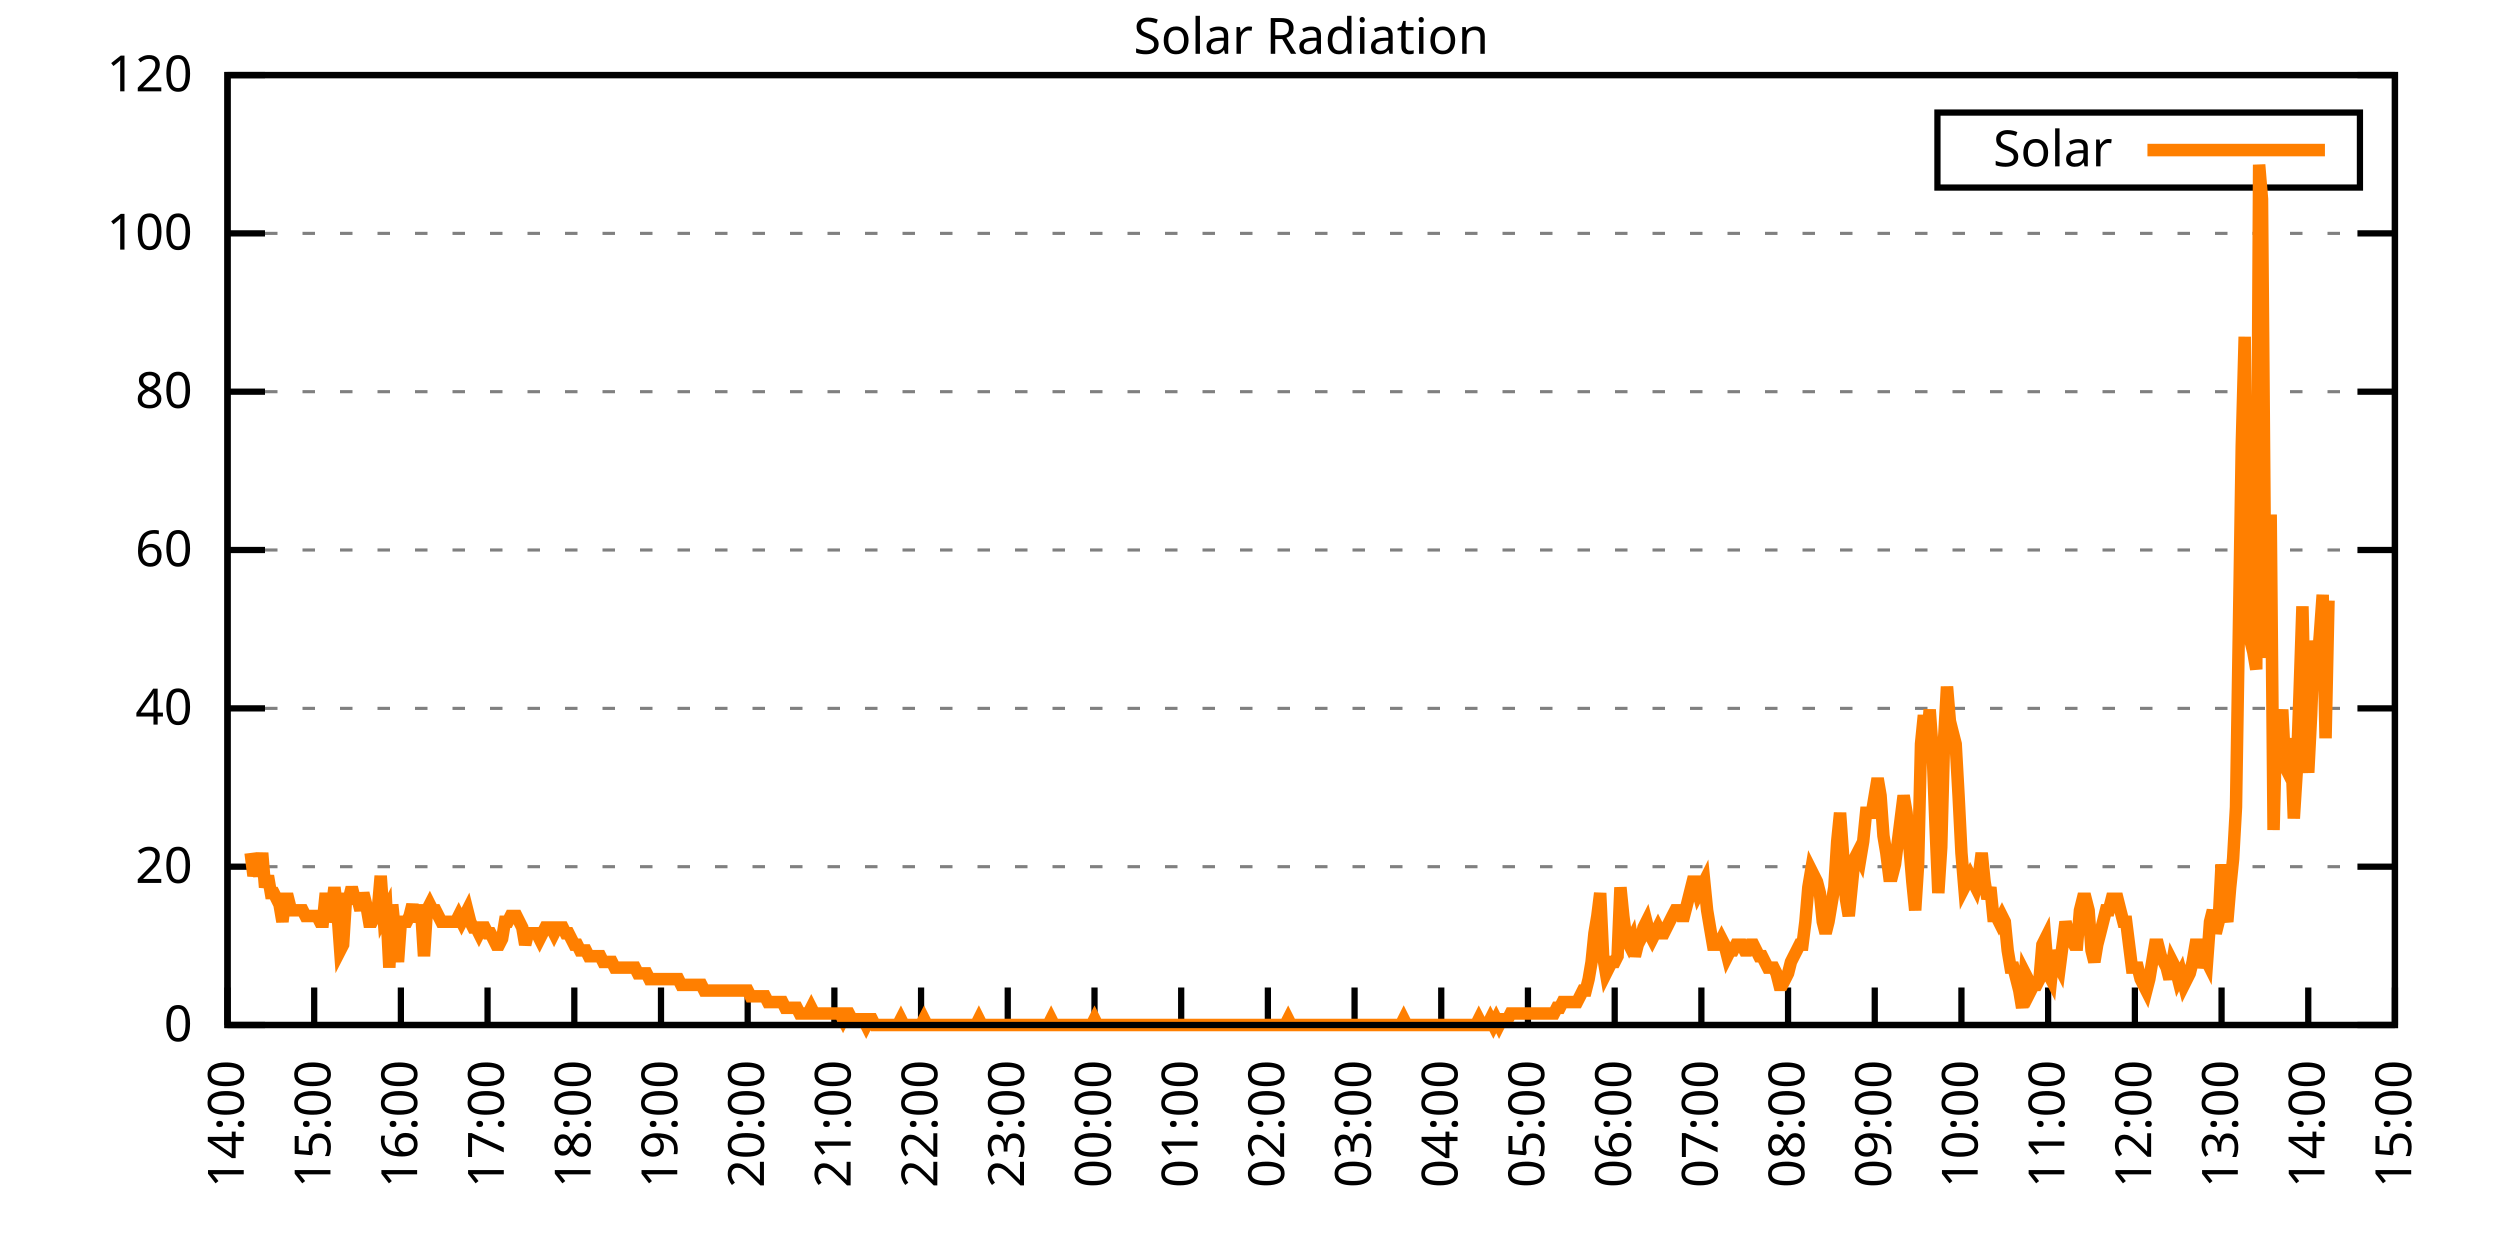
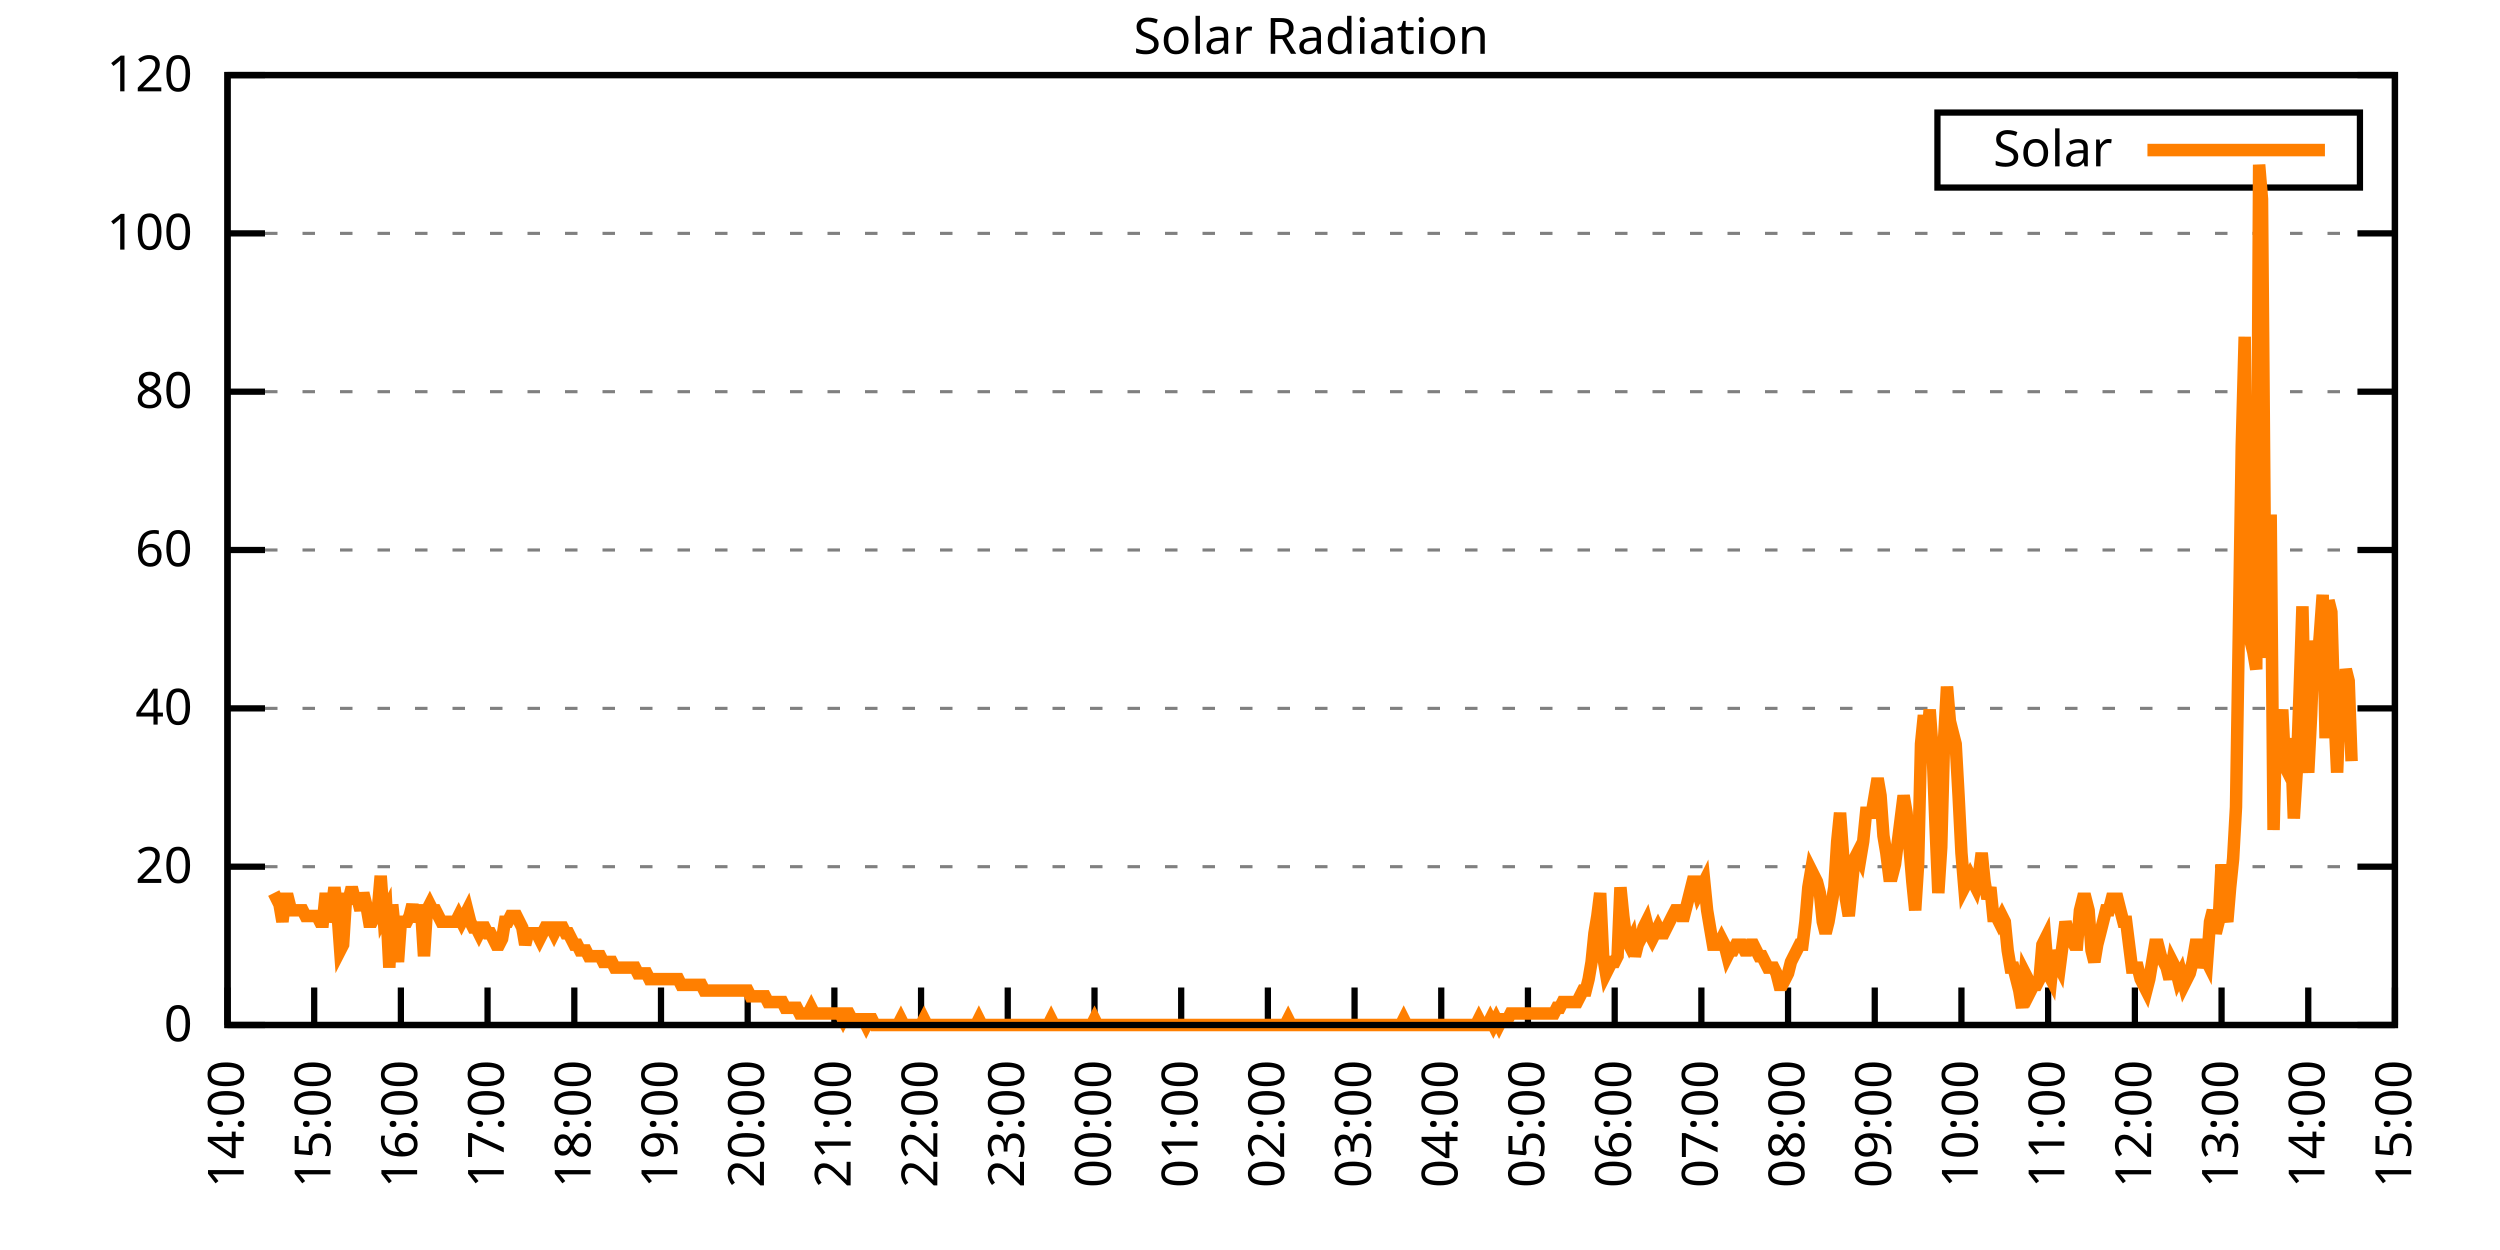
<svg xmlns="http://www.w3.org/2000/svg" xmlns:xlink="http://www.w3.org/1999/xlink" width="400" height="200" viewBox="0 0 400 200">
  <g id="gnuplot_canvas">
    <rect x="0" y="0" width="400" height="200" fill="none" />
    <defs>
      <circle id="gpDot" r="0.5" stroke-width="0.5" stroke="currentColor" />
      <path id="gpPt0" stroke-width="0.333" stroke="currentColor" d="M-1,0 h2 M0,-1 v2" />
      <path id="gpPt1" stroke-width="0.333" stroke="currentColor" d="M-1,-1 L1,1 M1,-1 L-1,1" />
      <path id="gpPt2" stroke-width="0.333" stroke="currentColor" d="M-1,0 L1,0 M0,-1 L0,1 M-1,-1 L1,1 M-1,1 L1,-1" />
      <rect id="gpPt3" stroke-width="0.333" stroke="currentColor" x="-1" y="-1" width="2" height="2" />
      <rect id="gpPt4" stroke-width="0.333" stroke="currentColor" fill="currentColor" x="-1" y="-1" width="2" height="2" />
      <circle id="gpPt5" stroke-width="0.333" stroke="currentColor" cx="0" cy="0" r="1" />
      <use xlink:href="#gpPt5" id="gpPt6" fill="currentColor" stroke="none" />
      <path id="gpPt7" stroke-width="0.333" stroke="currentColor" d="M0,-1.33 L-1.33,0.67 L1.33,0.67 z" />
      <use xlink:href="#gpPt7" id="gpPt8" fill="currentColor" stroke="none" />
      <use xlink:href="#gpPt7" id="gpPt9" stroke="currentColor" transform="rotate(180)" />
      <use xlink:href="#gpPt9" id="gpPt10" fill="currentColor" stroke="none" />
      <use xlink:href="#gpPt3" id="gpPt11" stroke="currentColor" transform="rotate(45)" />
      <use xlink:href="#gpPt11" id="gpPt12" fill="currentColor" stroke="none" />
      <path id="gpPt13" stroke-width="0.333" stroke="currentColor" d="M0,1.330 L1.265,0.411 L0.782,-1.067 L-0.782,-1.076 L-1.265,0.411 z" />
      <use xlink:href="#gpPt13" id="gpPt14" fill="currentColor" stroke="none" />
      <filter id="textbox" filterUnits="objectBoundingBox" x="0" y="0" height="1" width="1">
        <feFlood flood-color="white" flood-opacity="1" result="bgnd" />
        <feComposite in="SourceGraphic" in2="bgnd" operator="atop" />
      </filter>
      <filter id="greybox" filterUnits="objectBoundingBox" x="0" y="0" height="1" width="1">
        <feFlood flood-color="lightgrey" flood-opacity="1" result="grey" />
        <feComposite in="SourceGraphic" in2="grey" operator="atop" />
      </filter>
    </defs>
    <g fill="none" color="white" stroke="currentColor" stroke-width="1.00" stroke-linecap="butt" stroke-linejoin="miter">
</g>
    <g fill="none" color="black" stroke="currentColor" stroke-width="1.00" stroke-linecap="butt" stroke-linejoin="miter">
      <g stroke="none" shape-rendering="crispEdges">
        <polygon fill="rgb(255, 255, 255)" points="36.40,164.00 383.18,164.00 383.18,12.02 36.40,12.02 " />
      </g>
    </g>
    <g fill="none" color="black" stroke="currentColor" stroke-width="1.00" stroke-linecap="butt" stroke-linejoin="miter">
</g>
    <g fill="none" color="black" stroke="black" stroke-width="0.50" stroke-linecap="butt" stroke-linejoin="miter">
</g>
    <g fill="none" color="gray" stroke="currentColor" stroke-width="0.50" stroke-linecap="butt" stroke-linejoin="miter">
      <path stroke="gray" stroke-dasharray="2,4" class="gridline" d="M36.40,164.00 L383.19,164.00  " />
    </g>
    <g fill="none" color="gray" stroke="gray" stroke-width="1.00" stroke-linecap="butt" stroke-linejoin="miter">
</g>
    <g fill="none" color="black" stroke="currentColor" stroke-width="1.00" stroke-linecap="butt" stroke-linejoin="miter">
      <path stroke="black" d="M36.40,164.00 L42.40,164.00 M383.19,164.00 L377.19,164.00  " />
      <g transform="translate(30.80,166.60)" stroke="none" fill="black" font-family="Sans" font-size="8.00" text-anchor="end">
        <text>
          <tspan font-family="Sans"> 0</tspan>
        </text>
      </g>
    </g>
    <g fill="none" color="black" stroke="currentColor" stroke-width="1.00" stroke-linecap="butt" stroke-linejoin="miter">
</g>
    <g fill="none" color="black" stroke="black" stroke-width="0.50" stroke-linecap="butt" stroke-linejoin="miter">
</g>
    <g fill="none" color="gray" stroke="currentColor" stroke-width="0.50" stroke-linecap="butt" stroke-linejoin="miter">
      <path stroke="gray" stroke-dasharray="2,4" class="gridline" d="M36.40,138.67 L383.19,138.67  " />
    </g>
    <g fill="none" color="gray" stroke="gray" stroke-width="1.00" stroke-linecap="butt" stroke-linejoin="miter">
</g>
    <g fill="none" color="black" stroke="currentColor" stroke-width="1.00" stroke-linecap="butt" stroke-linejoin="miter">
      <path stroke="black" d="M36.40,138.67 L42.40,138.67 M383.19,138.67 L377.19,138.67  " />
      <g transform="translate(30.80,141.27)" stroke="none" fill="black" font-family="Sans" font-size="8.00" text-anchor="end">
        <text>
          <tspan font-family="Sans"> 20</tspan>
        </text>
      </g>
    </g>
    <g fill="none" color="black" stroke="currentColor" stroke-width="1.00" stroke-linecap="butt" stroke-linejoin="miter">
</g>
    <g fill="none" color="black" stroke="black" stroke-width="0.50" stroke-linecap="butt" stroke-linejoin="miter">
</g>
    <g fill="none" color="gray" stroke="currentColor" stroke-width="0.50" stroke-linecap="butt" stroke-linejoin="miter">
      <path stroke="gray" stroke-dasharray="2,4" class="gridline" d="M36.40,113.34 L383.19,113.34  " />
    </g>
    <g fill="none" color="gray" stroke="gray" stroke-width="1.00" stroke-linecap="butt" stroke-linejoin="miter">
</g>
    <g fill="none" color="black" stroke="currentColor" stroke-width="1.00" stroke-linecap="butt" stroke-linejoin="miter">
      <path stroke="black" d="M36.40,113.34 L42.40,113.34 M383.19,113.34 L377.19,113.34  " />
      <g transform="translate(30.80,115.94)" stroke="none" fill="black" font-family="Sans" font-size="8.00" text-anchor="end">
        <text>
          <tspan font-family="Sans"> 40</tspan>
        </text>
      </g>
    </g>
    <g fill="none" color="black" stroke="currentColor" stroke-width="1.00" stroke-linecap="butt" stroke-linejoin="miter">
</g>
    <g fill="none" color="black" stroke="black" stroke-width="0.50" stroke-linecap="butt" stroke-linejoin="miter">
</g>
    <g fill="none" color="gray" stroke="currentColor" stroke-width="0.50" stroke-linecap="butt" stroke-linejoin="miter">
      <path stroke="gray" stroke-dasharray="2,4" class="gridline" d="M36.40,88.00 L383.19,88.00  " />
    </g>
    <g fill="none" color="gray" stroke="gray" stroke-width="1.00" stroke-linecap="butt" stroke-linejoin="miter">
</g>
    <g fill="none" color="black" stroke="currentColor" stroke-width="1.00" stroke-linecap="butt" stroke-linejoin="miter">
      <path stroke="black" d="M36.40,88.00 L42.40,88.00 M383.19,88.00 L377.19,88.00  " />
      <g transform="translate(30.80,90.60)" stroke="none" fill="black" font-family="Sans" font-size="8.00" text-anchor="end">
        <text>
          <tspan font-family="Sans"> 60</tspan>
        </text>
      </g>
    </g>
    <g fill="none" color="black" stroke="currentColor" stroke-width="1.00" stroke-linecap="butt" stroke-linejoin="miter">
</g>
    <g fill="none" color="black" stroke="black" stroke-width="0.50" stroke-linecap="butt" stroke-linejoin="miter">
</g>
    <g fill="none" color="gray" stroke="currentColor" stroke-width="0.50" stroke-linecap="butt" stroke-linejoin="miter">
      <path stroke="gray" stroke-dasharray="2,4" class="gridline" d="M36.40,62.67 L383.19,62.67  " />
    </g>
    <g fill="none" color="gray" stroke="gray" stroke-width="1.00" stroke-linecap="butt" stroke-linejoin="miter">
</g>
    <g fill="none" color="black" stroke="currentColor" stroke-width="1.00" stroke-linecap="butt" stroke-linejoin="miter">
      <path stroke="black" d="M36.40,62.67 L42.40,62.67 M383.19,62.67 L377.19,62.67  " />
      <g transform="translate(30.80,65.27)" stroke="none" fill="black" font-family="Sans" font-size="8.00" text-anchor="end">
        <text>
          <tspan font-family="Sans"> 80</tspan>
        </text>
      </g>
    </g>
    <g fill="none" color="black" stroke="currentColor" stroke-width="1.00" stroke-linecap="butt" stroke-linejoin="miter">
</g>
    <g fill="none" color="black" stroke="black" stroke-width="0.50" stroke-linecap="butt" stroke-linejoin="miter">
</g>
    <g fill="none" color="gray" stroke="currentColor" stroke-width="0.50" stroke-linecap="butt" stroke-linejoin="miter">
      <path stroke="gray" stroke-dasharray="2,4" class="gridline" d="M36.40,37.34 L383.19,37.34  " />
    </g>
    <g fill="none" color="gray" stroke="gray" stroke-width="1.00" stroke-linecap="butt" stroke-linejoin="miter">
</g>
    <g fill="none" color="black" stroke="currentColor" stroke-width="1.00" stroke-linecap="butt" stroke-linejoin="miter">
      <path stroke="black" d="M36.40,37.34 L42.40,37.34 M383.19,37.34 L377.19,37.34  " />
      <g transform="translate(30.80,39.94)" stroke="none" fill="black" font-family="Sans" font-size="8.00" text-anchor="end">
        <text>
          <tspan font-family="Sans"> 100</tspan>
        </text>
      </g>
    </g>
    <g fill="none" color="black" stroke="currentColor" stroke-width="1.00" stroke-linecap="butt" stroke-linejoin="miter">
</g>
    <g fill="none" color="black" stroke="black" stroke-width="0.50" stroke-linecap="butt" stroke-linejoin="miter">
</g>
    <g fill="none" color="gray" stroke="currentColor" stroke-width="0.50" stroke-linecap="butt" stroke-linejoin="miter">
      <path stroke="gray" stroke-dasharray="2,4" class="gridline" d="M36.40,12.01 L383.19,12.01  " />
    </g>
    <g fill="none" color="gray" stroke="gray" stroke-width="1.00" stroke-linecap="butt" stroke-linejoin="miter">
</g>
    <g fill="none" color="black" stroke="currentColor" stroke-width="1.00" stroke-linecap="butt" stroke-linejoin="miter">
      <path stroke="black" d="M36.40,12.01 L42.40,12.01 M383.19,12.01 L377.19,12.01  " />
      <g transform="translate(30.80,14.61)" stroke="none" fill="black" font-family="Sans" font-size="8.00" text-anchor="end">
        <text>
          <tspan font-family="Sans"> 120</tspan>
        </text>
      </g>
    </g>
    <g fill="none" color="black" stroke="currentColor" stroke-width="1.00" stroke-linecap="butt" stroke-linejoin="miter">
      <path stroke="black" d="M36.40,164.00 L36.40,158.00  " />
      <g transform="translate(39.00,169.60) rotate(270.00)" stroke="none" fill="black" font-family="Sans" font-size="8.00" text-anchor="end">
        <text>
          <tspan font-family="Sans">14:00</tspan>
        </text>
      </g>
    </g>
    <g fill="none" color="black" stroke="currentColor" stroke-width="1.00" stroke-linecap="butt" stroke-linejoin="miter">
      <path stroke="black" d="M50.27,164.00 L50.27,158.00  " />
      <g transform="translate(52.87,169.60) rotate(270.00)" stroke="none" fill="black" font-family="Sans" font-size="8.00" text-anchor="end">
        <text>
          <tspan font-family="Sans">15:00</tspan>
        </text>
      </g>
    </g>
    <g fill="none" color="black" stroke="currentColor" stroke-width="1.00" stroke-linecap="butt" stroke-linejoin="miter">
      <path stroke="black" d="M64.14,164.00 L64.14,158.00  " />
      <g transform="translate(66.74,169.60) rotate(270.00)" stroke="none" fill="black" font-family="Sans" font-size="8.00" text-anchor="end">
        <text>
          <tspan font-family="Sans">16:00</tspan>
        </text>
      </g>
    </g>
    <g fill="none" color="black" stroke="currentColor" stroke-width="1.00" stroke-linecap="butt" stroke-linejoin="miter">
      <path stroke="black" d="M78.01,164.00 L78.01,158.00  " />
      <g transform="translate(80.61,169.60) rotate(270.00)" stroke="none" fill="black" font-family="Sans" font-size="8.00" text-anchor="end">
        <text>
          <tspan font-family="Sans">17:00</tspan>
        </text>
      </g>
    </g>
    <g fill="none" color="black" stroke="currentColor" stroke-width="1.00" stroke-linecap="butt" stroke-linejoin="miter">
      <path stroke="black" d="M91.89,164.00 L91.89,158.00  " />
      <g transform="translate(94.49,169.60) rotate(270.00)" stroke="none" fill="black" font-family="Sans" font-size="8.00" text-anchor="end">
        <text>
          <tspan font-family="Sans">18:00</tspan>
        </text>
      </g>
    </g>
    <g fill="none" color="black" stroke="currentColor" stroke-width="1.00" stroke-linecap="butt" stroke-linejoin="miter">
      <path stroke="black" d="M105.76,164.00 L105.76,158.00  " />
      <g transform="translate(108.36,169.60) rotate(270.00)" stroke="none" fill="black" font-family="Sans" font-size="8.00" text-anchor="end">
        <text>
          <tspan font-family="Sans">19:00</tspan>
        </text>
      </g>
    </g>
    <g fill="none" color="black" stroke="currentColor" stroke-width="1.00" stroke-linecap="butt" stroke-linejoin="miter">
      <path stroke="black" d="M119.63,164.00 L119.63,158.00  " />
      <g transform="translate(122.23,169.60) rotate(270.00)" stroke="none" fill="black" font-family="Sans" font-size="8.00" text-anchor="end">
        <text>
          <tspan font-family="Sans">20:00</tspan>
        </text>
      </g>
    </g>
    <g fill="none" color="black" stroke="currentColor" stroke-width="1.00" stroke-linecap="butt" stroke-linejoin="miter">
      <path stroke="black" d="M133.50,164.00 L133.50,158.00  " />
      <g transform="translate(136.10,169.60) rotate(270.00)" stroke="none" fill="black" font-family="Sans" font-size="8.00" text-anchor="end">
        <text>
          <tspan font-family="Sans">21:00</tspan>
        </text>
      </g>
    </g>
    <g fill="none" color="black" stroke="currentColor" stroke-width="1.00" stroke-linecap="butt" stroke-linejoin="miter">
      <path stroke="black" d="M147.37,164.00 L147.37,158.00  " />
      <g transform="translate(149.97,169.60) rotate(270.00)" stroke="none" fill="black" font-family="Sans" font-size="8.00" text-anchor="end">
        <text>
          <tspan font-family="Sans">22:00</tspan>
        </text>
      </g>
    </g>
    <g fill="none" color="black" stroke="currentColor" stroke-width="1.00" stroke-linecap="butt" stroke-linejoin="miter">
      <path stroke="black" d="M161.24,164.00 L161.24,158.00  " />
      <g transform="translate(163.84,169.60) rotate(270.00)" stroke="none" fill="black" font-family="Sans" font-size="8.00" text-anchor="end">
        <text>
          <tspan font-family="Sans">23:00</tspan>
        </text>
      </g>
    </g>
    <g fill="none" color="black" stroke="currentColor" stroke-width="1.00" stroke-linecap="butt" stroke-linejoin="miter">
      <path stroke="black" d="M175.12,164.00 L175.12,158.00  " />
      <g transform="translate(177.72,169.60) rotate(270.00)" stroke="none" fill="black" font-family="Sans" font-size="8.00" text-anchor="end">
        <text>
          <tspan font-family="Sans">00:00</tspan>
        </text>
      </g>
    </g>
    <g fill="none" color="black" stroke="currentColor" stroke-width="1.00" stroke-linecap="butt" stroke-linejoin="miter">
      <path stroke="black" d="M188.99,164.00 L188.99,158.00  " />
      <g transform="translate(191.59,169.60) rotate(270.00)" stroke="none" fill="black" font-family="Sans" font-size="8.00" text-anchor="end">
        <text>
          <tspan font-family="Sans">01:00</tspan>
        </text>
      </g>
    </g>
    <g fill="none" color="black" stroke="currentColor" stroke-width="1.00" stroke-linecap="butt" stroke-linejoin="miter">
      <path stroke="black" d="M202.86,164.00 L202.86,158.00  " />
      <g transform="translate(205.46,169.60) rotate(270.00)" stroke="none" fill="black" font-family="Sans" font-size="8.00" text-anchor="end">
        <text>
          <tspan font-family="Sans">02:00</tspan>
        </text>
      </g>
    </g>
    <g fill="none" color="black" stroke="currentColor" stroke-width="1.00" stroke-linecap="butt" stroke-linejoin="miter">
      <path stroke="black" d="M216.73,164.00 L216.73,158.00  " />
      <g transform="translate(219.33,169.60) rotate(270.00)" stroke="none" fill="black" font-family="Sans" font-size="8.00" text-anchor="end">
        <text>
          <tspan font-family="Sans">03:00</tspan>
        </text>
      </g>
    </g>
    <g fill="none" color="black" stroke="currentColor" stroke-width="1.00" stroke-linecap="butt" stroke-linejoin="miter">
      <path stroke="black" d="M230.60,164.00 L230.60,158.00  " />
      <g transform="translate(233.20,169.60) rotate(270.00)" stroke="none" fill="black" font-family="Sans" font-size="8.00" text-anchor="end">
        <text>
          <tspan font-family="Sans">04:00</tspan>
        </text>
      </g>
    </g>
    <g fill="none" color="black" stroke="currentColor" stroke-width="1.00" stroke-linecap="butt" stroke-linejoin="miter">
      <path stroke="black" d="M244.47,164.00 L244.47,158.00  " />
      <g transform="translate(247.07,169.60) rotate(270.00)" stroke="none" fill="black" font-family="Sans" font-size="8.00" text-anchor="end">
        <text>
          <tspan font-family="Sans">05:00</tspan>
        </text>
      </g>
    </g>
    <g fill="none" color="black" stroke="currentColor" stroke-width="1.00" stroke-linecap="butt" stroke-linejoin="miter">
      <path stroke="black" d="M258.35,164.00 L258.35,158.00  " />
      <g transform="translate(260.95,169.60) rotate(270.00)" stroke="none" fill="black" font-family="Sans" font-size="8.00" text-anchor="end">
        <text>
          <tspan font-family="Sans">06:00</tspan>
        </text>
      </g>
    </g>
    <g fill="none" color="black" stroke="currentColor" stroke-width="1.00" stroke-linecap="butt" stroke-linejoin="miter">
      <path stroke="black" d="M272.22,164.00 L272.22,158.00  " />
      <g transform="translate(274.82,169.60) rotate(270.00)" stroke="none" fill="black" font-family="Sans" font-size="8.00" text-anchor="end">
        <text>
          <tspan font-family="Sans">07:00</tspan>
        </text>
      </g>
    </g>
    <g fill="none" color="black" stroke="currentColor" stroke-width="1.00" stroke-linecap="butt" stroke-linejoin="miter">
      <path stroke="black" d="M286.09,164.00 L286.09,158.00  " />
      <g transform="translate(288.69,169.60) rotate(270.00)" stroke="none" fill="black" font-family="Sans" font-size="8.00" text-anchor="end">
        <text>
          <tspan font-family="Sans">08:00</tspan>
        </text>
      </g>
    </g>
    <g fill="none" color="black" stroke="currentColor" stroke-width="1.00" stroke-linecap="butt" stroke-linejoin="miter">
      <path stroke="black" d="M299.96,164.00 L299.96,158.00  " />
      <g transform="translate(302.56,169.60) rotate(270.00)" stroke="none" fill="black" font-family="Sans" font-size="8.00" text-anchor="end">
        <text>
          <tspan font-family="Sans">09:00</tspan>
        </text>
      </g>
    </g>
    <g fill="none" color="black" stroke="currentColor" stroke-width="1.00" stroke-linecap="butt" stroke-linejoin="miter">
      <path stroke="black" d="M313.83,164.00 L313.83,158.00  " />
      <g transform="translate(316.43,169.60) rotate(270.00)" stroke="none" fill="black" font-family="Sans" font-size="8.00" text-anchor="end">
        <text>
          <tspan font-family="Sans">10:00</tspan>
        </text>
      </g>
    </g>
    <g fill="none" color="black" stroke="currentColor" stroke-width="1.00" stroke-linecap="butt" stroke-linejoin="miter">
      <path stroke="black" d="M327.70,164.00 L327.70,158.00  " />
      <g transform="translate(330.30,169.60) rotate(270.00)" stroke="none" fill="black" font-family="Sans" font-size="8.00" text-anchor="end">
        <text>
          <tspan font-family="Sans">11:00</tspan>
        </text>
      </g>
    </g>
    <g fill="none" color="black" stroke="currentColor" stroke-width="1.00" stroke-linecap="butt" stroke-linejoin="miter">
      <path stroke="black" d="M341.58,164.00 L341.58,158.00  " />
      <g transform="translate(344.18,169.60) rotate(270.00)" stroke="none" fill="black" font-family="Sans" font-size="8.00" text-anchor="end">
        <text>
          <tspan font-family="Sans">12:00</tspan>
        </text>
      </g>
    </g>
    <g fill="none" color="black" stroke="currentColor" stroke-width="1.00" stroke-linecap="butt" stroke-linejoin="miter">
      <path stroke="black" d="M355.45,164.00 L355.45,158.00  " />
      <g transform="translate(358.05,169.60) rotate(270.00)" stroke="none" fill="black" font-family="Sans" font-size="8.00" text-anchor="end">
        <text>
          <tspan font-family="Sans">13:00</tspan>
        </text>
      </g>
    </g>
    <g fill="none" color="black" stroke="currentColor" stroke-width="1.00" stroke-linecap="butt" stroke-linejoin="miter">
      <path stroke="black" d="M369.32,164.00 L369.32,158.00  " />
      <g transform="translate(371.92,169.60) rotate(270.00)" stroke="none" fill="black" font-family="Sans" font-size="8.00" text-anchor="end">
        <text>
          <tspan font-family="Sans">14:00</tspan>
        </text>
      </g>
    </g>
    <g fill="none" color="black" stroke="currentColor" stroke-width="1.00" stroke-linecap="butt" stroke-linejoin="miter">
      <path stroke="black" d="M383.19,164.00 L383.19,158.00  " />
      <g transform="translate(385.79,169.60) rotate(270.00)" stroke="none" fill="black" font-family="Sans" font-size="8.00" text-anchor="end">
        <text>
          <tspan font-family="Sans">15:00</tspan>
        </text>
      </g>
    </g>
    <g fill="none" color="black" stroke="currentColor" stroke-width="1.00" stroke-linecap="butt" stroke-linejoin="miter">
</g>
    <g fill="none" color="black" stroke="currentColor" stroke-width="1.00" stroke-linecap="butt" stroke-linejoin="miter">
      <path stroke="black" d="M36.40,12.01 L36.40,164.00 L383.19,164.00 L383.19,12.01 L36.40,12.01 Z  " />
    </g>
    <g fill="none" color="black" stroke="currentColor" stroke-width="1.00" stroke-linecap="butt" stroke-linejoin="miter">
</g>
    <g fill="none" color="black" stroke="currentColor" stroke-width="1.00" stroke-linecap="butt" stroke-linejoin="miter">
      <path stroke="black" d="M309.99,30.01 L309.99,18.01 L377.59,18.01 L377.59,30.01 L309.99,30.01 Z  " />
    </g>
    <g id="Solar_Radiation_plot_1">
      <g fill="none" color="white" stroke="black" stroke-width="2.00" stroke-linecap="butt" stroke-linejoin="miter">
</g>
      <g fill="none" color="black" stroke="currentColor" stroke-width="2.00" stroke-linecap="butt" stroke-linejoin="miter">
        <g transform="translate(337.99,26.61)" stroke="none" fill="black" font-family="Sans" font-size="8.00" text-anchor="end">
          <text>
            <tspan font-family="Sans">Solar</tspan>
          </text>
        </g>
      </g>
      <g fill="none" color="black" stroke="currentColor" stroke-width="2.00" stroke-linecap="butt" stroke-linejoin="miter">
-         <path stroke="rgb(255, 127,   0)" d="M343.59,24.01 L371.99,24.01 M40.10,136.47 L40.56,140.14 L41.02,138.30 L41.49,140.14 L41.95,136.47 L42.41,141.98   L42.87,140.14 L43.34,142.89 L43.80,142.89 L44.26,143.81 L44.72,144.73 L45.19,147.48 L45.65,143.81 L46.11,143.81   L46.57,145.65 L47.03,145.65 L47.50,145.65 L47.96,145.65 L48.42,145.65 L48.88,146.56 L49.35,146.56 L49.81,146.56   L50.27,146.56 L50.73,146.56 L51.20,147.48 L51.66,147.48 L52.12,142.89 L52.58,147.48 L53.05,145.65 L53.51,141.98   L53.97,145.65 L54.43,152.07 L54.90,151.15 L55.36,143.81 L55.82,143.81 L56.28,141.98 L56.75,143.81 L57.21,143.81   L57.67,145.65 L58.13,142.89 L58.59,144.73 L59.06,147.48 L59.52,147.48 L59.98,146.56 L60.44,145.65 L60.91,140.14   L61.37,146.56 L61.83,145.65 L62.29,154.82 L62.76,144.73 L63.22,149.32 L63.68,153.91 L64.14,147.48 L64.61,147.48   L65.07,147.48 L65.53,146.56 L65.99,144.73 L66.46,147.48 L66.92,145.65 L67.38,145.65 L67.84,152.99 L68.30,145.65   L68.77,144.73 L69.23,145.65 L69.69,145.65 L70.15,146.56 L70.62,147.48 L71.08,147.48 L71.54,147.48 L72.00,147.48   L72.47,147.48 L72.93,147.48 L73.39,146.56 L73.85,147.48 L74.32,146.56 L74.78,145.65 L75.24,147.48 L75.70,148.40   L76.17,148.40 L76.63,149.32 L77.09,148.40 L77.55,148.40 L78.01,149.32 L78.48,149.32 L78.94,150.23 L79.40,151.15   L79.86,151.15 L80.33,150.23 L80.79,147.48 L81.25,147.48 L81.71,146.56 L82.18,146.56 L82.64,146.56 L83.10,147.48   L83.56,148.40 L84.03,151.15 L84.49,149.32 L84.95,149.32 L85.41,149.32 L85.88,149.32 L86.34,150.23 L86.80,149.32   L87.26,148.40 L87.72,148.40 L88.19,148.40 L88.65,149.32 L89.11,148.40 L89.57,148.40 L90.04,148.40 L90.50,149.32   L90.96,149.32 L91.42,150.23 L91.89,151.15 L92.35,151.15 L92.81,152.07 L93.27,152.07 L93.74,152.07 L94.20,152.99   L94.66,152.99 L95.12,152.99 L95.59,152.99 L96.05,152.99 L96.51,153.91 L96.97,153.91 L97.44,153.91 L97.90,153.91   L98.36,154.82 L98.82,154.82 L99.28,154.82 L99.75,154.82 L100.21,154.82 L100.67,154.82 L101.13,154.82 L101.60,154.82   L102.06,155.74 L102.52,155.74 L102.98,155.74 L103.45,155.74 L103.91,156.66 L104.37,156.66 L104.83,156.66 L105.30,156.66   L105.76,156.66 L106.22,156.66 L106.68,156.66 L107.15,156.66 L107.61,156.66 L108.07,156.66 L108.53,156.66 L108.99,157.58   L109.46,157.58 L109.92,157.58 L110.38,157.58 L110.84,157.58 L111.31,157.58 L111.77,157.58 L112.23,157.58 L112.69,158.49   L113.16,158.49 L113.62,158.49 L114.08,158.49 L114.54,158.49 L115.01,158.49 L115.47,158.49 L115.93,158.49 L116.39,158.49   L116.86,158.49 L117.32,158.49 L117.78,158.49 L118.24,158.49 L118.70,158.49 L119.17,158.49 L119.63,158.49 L120.09,159.41   L120.55,159.41 L121.02,159.41 L121.48,159.41 L121.94,159.41 L122.40,159.41 L122.87,160.33 L123.33,160.33 L123.79,160.33   L124.25,160.33 L124.72,160.33 L125.18,160.33 L125.64,161.25 L126.10,161.25 L126.57,161.25 L127.03,161.25 L127.49,161.25   L127.95,162.16 L128.41,162.16 L128.88,162.16 L129.34,162.16 L129.80,161.25 L130.26,162.16 L130.73,162.16 L131.19,162.16   L131.65,162.16 L132.11,162.16 L132.58,162.16 L133.04,162.16 L133.50,162.16 L133.96,162.16 L134.43,162.16 L134.89,163.08   L135.35,162.16 L135.81,162.16 L136.28,163.08 L136.74,163.08 L137.20,163.08 L137.66,163.08 L138.13,163.08 L138.59,164.00   L139.05,163.08 L139.51,163.08 L139.97,164.00 L140.44,164.00 L140.90,164.00 L141.36,164.00 L141.82,164.00 L142.29,164.00   L142.75,164.00 L143.21,164.00 L143.67,164.00 L144.14,163.08 L144.60,164.00 L145.06,164.00 L145.52,164.00 L145.99,164.00   L146.45,164.00 L146.91,164.00 L147.37,164.00 L147.84,163.08 L148.30,164.00 L148.76,164.00 L149.22,164.00 L149.68,164.00   L150.15,164.00 L150.61,164.00 L151.07,164.00 L151.53,164.00 L152.00,164.00 L152.46,164.00 L152.92,164.00 L153.38,164.00   L153.85,164.00 L154.31,164.00 L154.77,164.00 L155.23,164.00 L155.70,164.00 L156.16,164.00 L156.62,163.08 L157.08,164.00   L157.55,164.00 L158.01,164.00 L158.47,164.00 L158.93,164.00 L159.39,164.00 L159.86,164.00 L160.32,164.00 L160.78,164.00   L161.24,164.00 L161.71,164.00 L162.17,164.00 L162.63,164.00 L163.09,164.00 L163.56,164.00 L164.02,164.00 L164.48,164.00   L164.94,164.00 L165.41,164.00 L165.87,164.00 L166.33,164.00 L166.79,164.00 L167.26,164.00 L167.72,164.00 L168.18,163.08   L168.64,164.00 L169.10,164.00 L169.57,164.00 L170.03,164.00 L170.49,164.00 L170.95,164.00 L171.42,164.00 L171.88,164.00   L172.34,164.00 L172.80,164.00 L173.27,164.00 L173.73,164.00 L174.19,164.00 L174.65,164.00 L175.12,163.08 L175.58,164.00   L176.04,164.00 L176.50,164.00 L176.97,164.00 L177.43,164.00 L177.89,164.00 L178.35,164.00 L178.82,164.00 L179.28,164.00   L179.74,164.00 L180.20,164.00 L180.66,164.00 L181.13,164.00 L181.59,164.00 L182.05,164.00 L182.51,164.00 L182.98,164.00   L183.44,164.00 L183.90,164.00 L184.36,164.00 L184.83,164.00 L185.29,164.00 L185.75,164.00 L186.21,164.00 L186.68,164.00   L187.14,164.00 L187.60,164.00 L188.06,164.00 L188.53,164.00 L188.99,164.00 L189.45,164.00 L189.91,164.00 L190.37,164.00   L190.84,164.00 L191.30,164.00 L191.76,164.00 L192.22,164.00 L192.69,164.00 L193.15,164.00 L193.61,164.00 L194.07,164.00   L194.54,164.00 L195.00,164.00 L195.46,164.00 L195.92,164.00 L196.39,164.00 L196.85,164.00 L197.31,164.00 L197.77,164.00   L198.24,164.00 L198.70,164.00 L199.16,164.00 L199.62,164.00 L200.08,164.00 L200.55,164.00 L201.01,164.00 L201.47,164.00   L201.93,164.00 L202.40,164.00 L202.86,164.00 L203.32,164.00 L203.78,164.00 L204.25,164.00 L204.71,164.00 L205.17,164.00   L205.63,164.00 L206.10,163.08 L206.56,164.00 L207.02,164.00 L207.48,164.00 L207.95,164.00 L208.41,164.00 L208.87,164.00   L209.33,164.00 L209.80,164.00 L210.26,164.00 L210.72,164.00 L211.18,164.00 L211.64,164.00 L212.11,164.00 L212.57,164.00   L213.03,164.00 L213.49,164.00 L213.96,164.00 L214.42,164.00 L214.88,164.00 L215.34,164.00 L215.81,164.00 L216.27,164.00   L216.73,164.00 L217.19,164.00 L217.66,164.00 L218.12,164.00 L218.58,164.00 L219.04,164.00 L219.51,164.00 L219.97,164.00   L220.43,164.00 L220.89,164.00 L221.35,164.00 L221.82,164.00 L222.28,164.00 L222.74,164.00 L223.20,164.00 L223.67,164.00   L224.13,164.00 L224.59,163.08 L225.05,164.00 L225.52,164.00 L225.98,164.00 L226.44,164.00 L226.90,164.00 L227.37,164.00   L227.83,164.00 L228.29,164.00 L228.75,164.00 L229.22,164.00 L229.68,164.00 L230.14,164.00 L230.60,164.00 L231.06,164.00   L231.53,164.00 L231.99,164.00 L232.45,164.00 L232.91,164.00 L233.38,164.00 L233.84,164.00 L234.30,164.00 L234.76,164.00   L235.23,164.00 L235.69,164.00 L236.15,164.00 L236.61,163.08 L237.08,164.00 L237.54,164.00 L238.00,164.00 L238.46,163.08   L238.93,164.00 L239.39,163.08 L239.85,164.00 L240.31,163.08 L240.77,163.08 L241.24,163.08 L241.70,162.16 L242.16,162.16   L242.62,162.16 L243.09,162.16 L243.55,162.16 L244.01,162.16 L244.47,162.16 L244.94,162.16 L245.40,162.16 L245.86,162.16   L246.32,162.16 L246.79,162.16 L247.25,162.16 L247.71,162.16 L248.17,162.16 L248.64,162.16 L249.10,161.25 L249.56,161.25   L250.02,160.33 L250.49,160.33 L250.95,160.33 L251.41,160.33 L251.87,160.33 L252.33,160.33 L252.80,159.41 L253.26,158.49   L253.72,158.49 L254.18,156.66 L254.65,153.91 L255.11,149.32 L255.57,146.56 L256.03,142.89 L256.50,152.99 L256.96,155.74   L257.42,154.82 L257.88,153.91 L258.35,153.91 L258.81,152.99 L259.27,141.98 L259.73,146.56 L260.20,150.23 L260.66,151.15   L261.12,150.23 L261.58,152.99 L262.04,151.15 L262.51,150.23 L262.97,148.40 L263.43,147.48 L263.89,149.32 L264.36,150.23   L264.82,149.32 L265.28,148.40 L265.74,149.32 L266.21,149.32 L266.67,148.40 L267.13,147.48 L267.59,146.56 L268.06,145.65   L268.52,145.65 L268.98,146.56 L269.44,146.56 L269.91,144.73 L270.37,142.89 L270.83,141.06 L271.29,141.06 L271.75,142.89   L272.22,141.98 L272.68,141.06 L273.14,145.65 L273.60,148.40 L274.07,151.15 L274.53,151.15 L274.99,151.15 L275.45,150.23   L275.92,151.15 L276.38,152.99 L276.84,152.07 L277.30,152.07 L277.77,151.15 L278.23,151.15 L278.69,151.15 L279.15,152.07   L279.62,152.07 L280.08,151.15 L280.54,151.15 L281.00,152.07 L281.46,152.99 L281.93,152.99 L282.39,153.91 L282.85,154.82   L283.31,154.82 L283.78,154.82 L284.24,155.74 L284.70,157.58 L285.16,157.58 L285.63,156.66 L286.09,155.74 L286.55,153.91   L287.01,152.99 L287.48,152.07 L287.94,151.15 L288.40,151.15 L288.86,147.48 L289.33,141.98 L289.79,139.22 L290.25,140.14   L290.71,141.06 L291.18,142.89 L291.64,147.48 L292.10,149.32 L292.56,147.48 L293.02,144.73 L293.49,141.98 L293.95,134.63   L294.41,130.05 L294.87,136.47 L295.34,143.81 L295.80,146.56 L296.26,141.98 L296.72,137.39 L297.19,136.47 L297.65,137.39   L298.11,134.63 L298.57,130.05 L299.04,130.05 L299.50,130.05 L299.96,127.29 L300.42,124.54 L300.89,127.29 L301.35,133.72   L301.81,136.47 L302.27,140.14 L302.73,140.14 L303.20,138.30 L303.66,134.63 L304.12,130.96 L304.58,127.29 L305.05,130.05   L305.51,135.55 L305.97,141.06 L306.43,145.65 L306.90,138.30 L307.36,119.03 L307.82,114.44 L308.28,119.03 L308.75,113.53   L309.21,119.95 L309.67,131.88 L310.13,142.89 L310.60,135.55 L311.06,118.12 L311.52,109.86 L311.98,115.36 L312.44,117.20   L312.91,119.03 L313.37,127.29 L313.83,136.47 L314.29,141.98 L314.76,141.06 L315.22,140.14 L315.68,141.06 L316.14,141.98   L316.61,140.14 L317.07,136.47 L317.53,141.06 L317.99,143.81 L318.46,141.98 L318.92,146.56 L319.38,146.56 L319.84,147.48   L320.31,146.56 L320.77,147.48 L321.23,152.07 L321.69,154.82 L322.15,154.82 L322.62,156.66 L323.08,158.49 L323.54,161.25   L324.00,155.74 L324.47,156.66 L324.93,158.49 L325.39,157.58 L325.85,157.58 L326.32,156.66 L326.78,151.15 L327.24,150.23   L327.70,155.74 L328.17,156.66 L328.63,152.07 L329.09,153.91 L329.55,154.82 L330.02,151.15 L330.48,147.48 L330.94,149.32   L331.40,150.23 L331.87,151.15 L332.33,151.15 L332.79,145.65 L333.25,143.81 L333.71,143.81 L334.18,145.65 L334.64,152.07   L335.10,153.91 L335.56,151.15 L336.03,149.32 L336.49,147.48 L336.95,145.65 L337.41,145.65 L337.88,143.81 L338.34,143.81   L338.80,143.81 L339.26,145.65 L339.73,147.48 L340.19,147.48 L340.65,151.15 L341.11,154.82 L341.58,154.82 L342.04,154.82   L342.50,156.66 L342.96,157.58 L343.42,158.49 L343.89,156.66 L344.35,153.91 L344.81,151.15 L345.27,151.15 L345.74,152.99   L346.20,153.91 L346.66,154.82 L347.12,156.66 L347.59,153.91 L348.05,154.82 L348.51,156.66 L348.97,155.74 L349.44,157.58   L349.90,156.66 L350.36,155.74 L350.82,153.91 L351.29,151.15 L351.75,151.15 L352.21,154.82 L352.67,152.99 L353.13,153.91   L353.60,147.48 L354.06,145.65 L354.52,149.32 L354.98,147.48 L355.45,138.30 L355.91,145.65 L356.37,147.48 L356.83,141.98   L357.30,137.39 L357.76,129.13 L358.22,100.68 L358.68,71.31 L359.15,53.88 L359.61,97.93 L360.07,102.51 L360.53,104.35   L361.00,107.10 L361.46,26.35 L361.92,31.85 L362.38,87.83 L362.84,105.27 L363.31,82.33 L363.77,132.80 L364.23,114.44   L364.69,118.12 L365.16,113.53 L365.62,122.70 L366.08,123.62 L366.54,118.12 L367.01,130.96 L367.47,123.62 L367.93,110.77   L368.39,97.01 L368.86,119.03 L369.32,123.62 L369.78,114.44 L370.24,102.51 L370.71,107.10 L371.17,101.60 L371.63,95.17   L372.09,118.12 L372.56,96.09  " />
+         <path stroke="rgb(255, 127,   0)" d="M343.59,24.01 L371.99,24.01 M43.80,142.89 L44.26,143.81 L44.72,144.73 L45.19,147.48 L45.65,143.81 L46.11,143.81   L46.57,145.65 L47.03,145.65 L47.50,145.65 L47.96,145.65 L48.42,145.65 L48.88,146.56 L49.35,146.56 L49.81,146.56   L50.27,146.56 L50.73,146.56 L51.20,147.48 L51.66,147.48 L52.12,142.89 L52.58,147.48 L53.05,145.65 L53.51,141.98   L53.97,145.65 L54.43,152.07 L54.90,151.15 L55.36,143.81 L55.82,143.81 L56.28,141.98 L56.75,143.81 L57.21,143.81   L57.67,145.65 L58.13,142.89 L58.59,144.73 L59.06,147.48 L59.52,147.48 L59.98,146.56 L60.44,145.65 L60.91,140.14   L61.37,146.56 L61.83,145.65 L62.29,154.82 L62.76,144.73 L63.22,149.32 L63.68,153.91 L64.14,147.48 L64.61,147.48   L65.07,147.48 L65.53,146.56 L65.99,144.73 L66.46,147.48 L66.92,145.65 L67.38,145.65 L67.84,152.99 L68.30,145.65   L68.77,144.73 L69.23,145.65 L69.69,145.65 L70.15,146.56 L70.62,147.48 L71.08,147.48 L71.54,147.48 L72.00,147.48   L72.47,147.48 L72.93,147.48 L73.39,146.56 L73.85,147.48 L74.32,146.56 L74.78,145.65 L75.24,147.48 L75.70,148.40   L76.17,148.40 L76.63,149.32 L77.09,148.40 L77.55,148.40 L78.01,149.32 L78.48,149.32 L78.94,150.23 L79.40,151.15   L79.86,151.15 L80.33,150.23 L80.79,147.48 L81.25,147.48 L81.71,146.56 L82.18,146.56 L82.64,146.56 L83.10,147.48   L83.56,148.40 L84.03,151.15 L84.49,149.32 L84.95,149.32 L85.41,149.32 L85.88,149.32 L86.34,150.23 L86.80,149.32   L87.26,148.40 L87.72,148.40 L88.19,148.40 L88.65,149.32 L89.11,148.40 L89.57,148.40 L90.04,148.40 L90.50,149.32   L90.96,149.32 L91.42,150.23 L91.89,151.15 L92.35,151.15 L92.81,152.07 L93.27,152.07 L93.74,152.07 L94.20,152.99   L94.66,152.99 L95.12,152.99 L95.59,152.99 L96.05,152.99 L96.51,153.91 L96.97,153.91 L97.44,153.91 L97.90,153.91   L98.36,154.82 L98.82,154.82 L99.28,154.82 L99.75,154.82 L100.21,154.82 L100.67,154.82 L101.13,154.82 L101.60,154.82   L102.06,155.74 L102.52,155.74 L102.98,155.74 L103.45,155.74 L103.91,156.66 L104.37,156.66 L104.83,156.66 L105.30,156.66   L105.76,156.66 L106.22,156.66 L106.68,156.66 L107.15,156.66 L107.61,156.66 L108.07,156.66 L108.53,156.66 L108.99,157.58   L109.46,157.58 L109.92,157.58 L110.38,157.58 L110.84,157.58 L111.31,157.58 L111.77,157.58 L112.23,157.58 L112.69,158.49   L113.16,158.49 L113.62,158.49 L114.08,158.49 L114.54,158.49 L115.01,158.49 L115.47,158.49 L115.93,158.49 L116.39,158.49   L116.86,158.49 L117.32,158.49 L117.78,158.49 L118.24,158.49 L118.70,158.49 L119.17,158.49 L119.63,158.49 L120.09,159.41   L120.55,159.41 L121.02,159.41 L121.48,159.41 L121.94,159.41 L122.40,159.41 L122.87,160.33 L123.33,160.33 L123.79,160.33   L124.25,160.33 L124.72,160.33 L125.18,160.33 L125.64,161.25 L126.10,161.25 L126.57,161.25 L127.03,161.25 L127.49,161.25   L127.95,162.16 L128.41,162.16 L128.88,162.16 L129.34,162.16 L129.80,161.25 L130.26,162.16 L130.73,162.16 L131.19,162.16   L131.65,162.16 L132.11,162.16 L132.58,162.16 L133.04,162.16 L133.50,162.16 L133.96,162.16 L134.43,162.16 L134.89,163.08   L135.35,162.16 L135.81,162.16 L136.28,163.08 L136.74,163.08 L137.20,163.08 L137.66,163.08 L138.13,163.08 L138.59,164.00   L139.05,163.08 L139.51,163.08 L139.97,164.00 L140.44,164.00 L140.90,164.00 L141.36,164.00 L141.82,164.00 L142.29,164.00   L142.75,164.00 L143.21,164.00 L143.67,164.00 L144.14,163.08 L144.60,164.00 L145.06,164.00 L145.52,164.00 L145.99,164.00   L146.45,164.00 L146.91,164.00 L147.37,164.00 L147.84,163.08 L148.30,164.00 L148.76,164.00 L149.22,164.00 L149.68,164.00   L150.15,164.00 L150.61,164.00 L151.07,164.00 L151.53,164.00 L152.00,164.00 L152.46,164.00 L152.92,164.00 L153.38,164.00   L153.85,164.00 L154.31,164.00 L154.77,164.00 L155.23,164.00 L155.70,164.00 L156.16,164.00 L156.62,163.08 L157.08,164.00   L157.55,164.00 L158.01,164.00 L158.47,164.00 L158.93,164.00 L159.39,164.00 L159.86,164.00 L160.32,164.00 L160.78,164.00   L161.24,164.00 L161.71,164.00 L162.17,164.00 L162.63,164.00 L163.09,164.00 L163.56,164.00 L164.02,164.00 L164.48,164.00   L164.94,164.00 L165.41,164.00 L165.87,164.00 L166.33,164.00 L166.79,164.00 L167.26,164.00 L167.72,164.00 L168.18,163.08   L168.64,164.00 L169.10,164.00 L169.57,164.00 L170.03,164.00 L170.49,164.00 L170.95,164.00 L171.42,164.00 L171.88,164.00   L172.34,164.00 L172.80,164.00 L173.27,164.00 L173.73,164.00 L174.19,164.00 L174.65,164.00 L175.12,163.08 L175.58,164.00   L176.04,164.00 L176.50,164.00 L176.97,164.00 L177.43,164.00 L177.89,164.00 L178.35,164.00 L178.82,164.00 L179.28,164.00   L179.74,164.00 L180.20,164.00 L180.66,164.00 L181.13,164.00 L181.59,164.00 L182.05,164.00 L182.51,164.00 L182.98,164.00   L183.44,164.00 L183.90,164.00 L184.36,164.00 L184.83,164.00 L185.29,164.00 L185.75,164.00 L186.21,164.00 L186.68,164.00   L187.14,164.00 L187.60,164.00 L188.06,164.00 L188.53,164.00 L188.99,164.00 L189.45,164.00 L189.91,164.00 L190.37,164.00   L190.84,164.00 L191.30,164.00 L191.76,164.00 L192.22,164.00 L192.69,164.00 L193.15,164.00 L193.61,164.00 L194.07,164.00   L194.54,164.00 L195.00,164.00 L195.46,164.00 L195.92,164.00 L196.39,164.00 L196.85,164.00 L197.31,164.00 L197.77,164.00   L198.24,164.00 L198.70,164.00 L199.16,164.00 L199.62,164.00 L200.08,164.00 L200.55,164.00 L201.01,164.00 L201.47,164.00   L201.93,164.00 L202.40,164.00 L202.86,164.00 L203.32,164.00 L203.78,164.00 L204.25,164.00 L204.71,164.00 L205.17,164.00   L205.63,164.00 L206.10,163.08 L206.56,164.00 L207.02,164.00 L207.48,164.00 L207.95,164.00 L208.41,164.00 L208.87,164.00   L209.33,164.00 L209.80,164.00 L210.26,164.00 L210.72,164.00 L211.18,164.00 L211.64,164.00 L212.11,164.00 L212.57,164.00   L213.03,164.00 L213.49,164.00 L213.96,164.00 L214.42,164.00 L214.88,164.00 L215.34,164.00 L215.81,164.00 L216.27,164.00   L216.73,164.00 L217.19,164.00 L217.66,164.00 L218.12,164.00 L218.58,164.00 L219.04,164.00 L219.51,164.00 L219.97,164.00   L220.43,164.00 L220.89,164.00 L221.35,164.00 L221.82,164.00 L222.28,164.00 L222.74,164.00 L223.20,164.00 L223.67,164.00   L224.13,164.00 L224.59,163.08 L225.05,164.00 L225.52,164.00 L225.98,164.00 L226.44,164.00 L226.90,164.00 L227.37,164.00   L227.83,164.00 L228.29,164.00 L228.75,164.00 L229.22,164.00 L229.68,164.00 L230.14,164.00 L230.60,164.00 L231.06,164.00   L231.53,164.00 L231.99,164.00 L232.45,164.00 L232.91,164.00 L233.38,164.00 L233.84,164.00 L234.30,164.00 L234.76,164.00   L235.23,164.00 L235.69,164.00 L236.15,164.00 L236.61,163.08 L237.08,164.00 L237.54,164.00 L238.00,164.00 L238.46,163.08   L238.93,164.00 L239.39,163.08 L239.85,164.00 L240.31,163.08 L240.77,163.08 L241.24,163.08 L241.70,162.16 L242.16,162.16   L242.62,162.16 L243.09,162.16 L243.55,162.16 L244.01,162.16 L244.47,162.16 L244.94,162.16 L245.40,162.16 L245.86,162.16   L246.32,162.16 L246.79,162.16 L247.25,162.16 L247.71,162.16 L248.17,162.16 L248.64,162.16 L249.10,161.25 L249.56,161.25   L250.02,160.33 L250.49,160.33 L250.95,160.33 L251.41,160.33 L251.87,160.33 L252.33,160.33 L252.80,159.41 L253.26,158.49   L253.72,158.49 L254.18,156.66 L254.65,153.91 L255.11,149.32 L255.57,146.56 L256.03,142.89 L256.50,152.99 L256.96,155.74   L257.42,154.82 L257.88,153.91 L258.35,153.91 L258.81,152.99 L259.27,141.98 L259.73,146.56 L260.20,150.23 L260.66,151.15   L261.12,150.23 L261.58,152.99 L262.04,151.15 L262.51,150.23 L262.97,148.40 L263.43,147.48 L263.89,149.32 L264.36,150.23   L264.82,149.32 L265.28,148.40 L265.74,149.32 L266.21,149.32 L266.67,148.40 L267.13,147.48 L267.59,146.56 L268.06,145.65   L268.52,145.65 L268.98,146.56 L269.44,146.56 L269.91,144.73 L270.37,142.89 L270.83,141.06 L271.29,141.06 L271.75,142.89   L272.22,141.98 L272.68,141.06 L273.14,145.65 L273.60,148.40 L274.07,151.15 L274.53,151.15 L274.99,151.15 L275.45,150.23   L275.92,151.15 L276.38,152.99 L276.84,152.07 L277.30,152.07 L277.77,151.15 L278.23,151.15 L278.69,151.15 L279.15,152.07   L279.62,152.07 L280.08,151.15 L280.54,151.15 L281.00,152.07 L281.46,152.99 L281.93,152.99 L282.39,153.91 L282.85,154.82   L283.31,154.82 L283.78,154.82 L284.24,155.74 L284.70,157.58 L285.16,157.58 L285.63,156.66 L286.09,155.74 L286.55,153.91   L287.01,152.99 L287.48,152.07 L287.94,151.15 L288.40,151.15 L288.86,147.48 L289.33,141.98 L289.79,139.22 L290.25,140.14   L290.71,141.06 L291.18,142.89 L291.64,147.48 L292.10,149.32 L292.56,147.48 L293.02,144.73 L293.49,141.98 L293.95,134.63   L294.41,130.05 L294.87,136.47 L295.34,143.81 L295.80,146.56 L296.26,141.98 L296.72,137.39 L297.19,136.47 L297.65,137.39   L298.11,134.63 L298.57,130.05 L299.04,130.05 L299.50,130.05 L299.96,127.29 L300.42,124.54 L300.89,127.29 L301.35,133.72   L301.81,136.47 L302.27,140.14 L302.73,140.14 L303.20,138.30 L303.66,134.63 L304.12,130.96 L304.58,127.29 L305.05,130.05   L305.51,135.55 L305.97,141.06 L306.43,145.65 L306.90,138.30 L307.36,119.03 L307.82,114.44 L308.28,119.03 L308.75,113.53   L309.21,119.95 L309.67,131.88 L310.13,142.89 L310.60,135.55 L311.06,118.12 L311.52,109.86 L311.98,115.36 L312.44,117.20   L312.91,119.03 L313.37,127.29 L313.83,136.47 L314.29,141.98 L314.76,141.06 L315.22,140.14 L315.68,141.06 L316.14,141.98   L316.61,140.14 L317.07,136.47 L317.53,141.06 L317.99,143.81 L318.46,141.98 L318.92,146.56 L319.38,146.56 L319.84,147.48   L320.31,146.56 L320.77,147.48 L321.23,152.07 L321.69,154.82 L322.15,154.82 L322.62,156.66 L323.08,158.49 L323.54,161.25   L324.00,155.74 L324.47,156.66 L324.93,158.49 L325.39,157.58 L325.85,157.58 L326.32,156.66 L326.78,151.15 L327.24,150.23   L327.70,155.74 L328.17,156.66 L328.63,152.07 L329.09,153.91 L329.55,154.82 L330.02,151.15 L330.48,147.48 L330.94,149.32   L331.40,150.23 L331.87,151.15 L332.33,151.15 L332.79,145.65 L333.25,143.81 L333.71,143.81 L334.18,145.65 L334.64,152.07   L335.10,153.91 L335.56,151.15 L336.03,149.32 L336.49,147.48 L336.95,145.65 L337.41,145.65 L337.88,143.81 L338.34,143.81   L338.80,143.81 L339.26,145.65 L339.73,147.48 L340.19,147.48 L340.65,151.15 L341.11,154.82 L341.58,154.82 L342.04,154.82   L342.50,156.66 L342.96,157.58 L343.42,158.49 L343.89,156.66 L344.35,153.91 L344.81,151.15 L345.27,151.15 L345.74,152.99   L346.20,153.91 L346.66,154.82 L347.12,156.66 L347.59,153.91 L348.05,154.82 L348.51,156.66 L348.97,155.74 L349.44,157.58   L349.90,156.66 L350.36,155.74 L350.82,153.91 L351.29,151.15 L351.75,151.15 L352.21,154.82 L352.67,152.99 L353.13,153.91   L353.60,147.48 L354.06,145.65 L354.52,149.32 L354.98,147.48 L355.45,138.30 L355.91,145.65 L356.37,147.48 L356.83,141.98   L357.30,137.39 L357.76,129.13 L358.22,100.68 L358.68,71.31 L359.15,53.88 L359.61,97.93 L360.07,102.51 L360.53,104.35   L361.00,107.10 L361.46,26.35 L361.92,31.85 L362.38,87.83 L362.84,105.27 L363.31,82.33 L363.77,132.80 L364.23,114.44   L364.69,118.12 L365.16,113.53 L365.62,122.70 L366.08,123.62 L366.54,118.12 L367.01,130.96 L367.47,123.62 L367.93,110.77   L368.39,97.01 L368.86,119.03 L369.32,123.62 L369.78,114.44 L370.24,102.51 L370.71,107.10 L371.17,101.60 L371.63,95.17   L372.09,118.12 L372.56,96.09 L373.02,97.93 L373.48,113.53 L373.94,123.62 L374.40,111.69 L374.87,112.61 L375.33,107.10   L375.79,108.94 L376.25,121.79  " />
      </g>
    </g>
    <g fill="none" color="black" stroke="currentColor" stroke-width="2.00" stroke-linecap="butt" stroke-linejoin="miter">
</g>
    <g fill="none" color="black" stroke="black" stroke-width="1.00" stroke-linecap="butt" stroke-linejoin="miter">
</g>
    <g fill="none" color="black" stroke="currentColor" stroke-width="1.00" stroke-linecap="butt" stroke-linejoin="miter">
      <path stroke="black" d="M36.40,12.01 L36.40,164.00 L383.19,164.00 L383.19,12.01 L36.40,12.01 Z  " />
      <g transform="translate(6.80,88.01) rotate(270.00)" stroke="none" fill="black" font-family="Sans" font-size="8.00" text-anchor="middle">
        <text />
      </g>
    </g>
    <g fill="none" color="black" stroke="currentColor" stroke-width="1.00" stroke-linecap="butt" stroke-linejoin="miter">
</g>
    <g fill="none" color="black" stroke="currentColor" stroke-width="1.00" stroke-linecap="butt" stroke-linejoin="miter">
      <g transform="translate(209.79,8.61)" stroke="none" fill="black" font-family="Sans" font-size="8.00" text-anchor="middle">
        <text>
          <tspan font-family="Sans">Solar Radiation</tspan>
        </text>
      </g>
    </g>
    <g fill="none" color="black" stroke="currentColor" stroke-width="1.00" stroke-linecap="butt" stroke-linejoin="miter">
</g>
  </g>
</svg>
